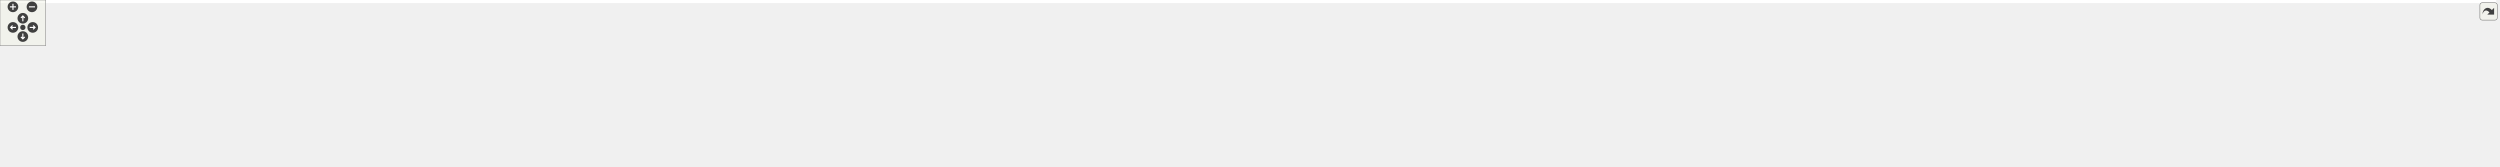
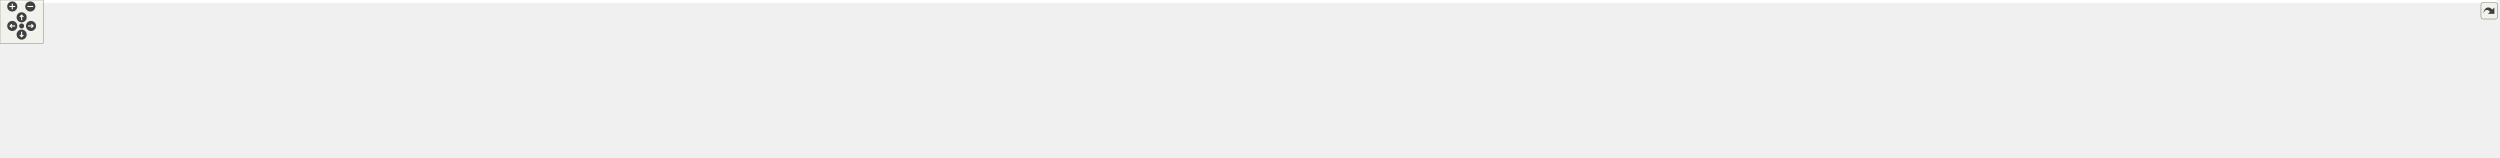
<svg xmlns="http://www.w3.org/2000/svg" xmlns:xlink="http://www.w3.org/1999/xlink" id="main" version="1.1" xml:space="preserve">
  <style type="text/css">
.edge:hover path { stroke: red; }
.edge:hover polygon { stroke: red; fill: red; }
</style>
  <defs>
    <circle id="rim" cx="0" cy="0" r="7" />
    <circle id="rim2" cx="0" cy="0" r="3.5" />
    <g id="zoomPlus">
      <use xlink:href="#rim" fill="#404040">
        <set attributeName="fill" to="#808080" begin="zoomplus.mouseover" end="zoomplus.mouseout" />
      </use>
      <path d="M-4,0h8M0,-4v8" fill="none" stroke="white" stroke-width="1.5" pointer-events="none" />
    </g>
    <g id="zoomMin">
      <use xlink:href="#rim" fill="#404040">
        <set attributeName="fill" to="#808080" begin="zoomminus.mouseover" end="zoomminus.mouseout" />
      </use>
      <path d="M-4,0h8" fill="none" stroke="white" stroke-width="1.5" pointer-events="none" />
    </g>
    <g id="dirArrow">
      <path fill="none" stroke="white" stroke-width="1.5" d="M0,-3.0v7 M-2.5,-0.5L0,-3.0L2.5,-0.5" />
    </g>
    <g id="resetDef">
      <use xlink:href="#rim2" fill="#404040">
        <set attributeName="fill" to="#808080" begin="reset.mouseover" end="reset.mouseout" />
      </use>
    </g>
  </defs>
  <svg id="graph" class="graph">
    <g id="viewport">
-       <polygon fill="white" stroke="transparent" points="-4,4 -4,-158 3278.5,-158 3278.5,4 -4,4" />
+       <polygon fill="white" stroke="transparent" points="-4,4 -4,-158 3461.5,-158 3461.5,4 -4,4" />
      <g id="node1" class="node">
        <g id="a_node1">
          <a xlink:title=" ">
-             <polygon fill="#bfbfbf" stroke="black" points="1589,-134.5 1589,-153.5 1643,-153.5 1643,-134.5 1589,-134.5" />
-             <text text-anchor="middle" x="1616" y="-141.5" font-family="Helvetica,sans-Serif" font-size="10.00">tools.cc</text>
+             <polygon fill="#bfbfbf" stroke="black" points="1665,-134.5 1665,-153.5 1719,-153.5 1719,-134.5 1665,-134.5" />
+             <text text-anchor="middle" x="1692" y="-141.5" font-family="Helvetica,sans-Serif" font-size="10.00">tools.cc</text>
          </a>
        </g>
      </g>
      <g id="node2" class="node">
        <g id="a_node2">
          <a xlink:href="tools_8h.html" target="_top" xlink:title=" ">
            <polygon fill="white" stroke="black" points="119,-67.5 119,-86.5 225,-86.5 225,-67.5 119,-67.5" />
            <text text-anchor="middle" x="172" y="-74.5" font-family="Helvetica,sans-Serif" font-size="10.00">integration/tools.h</text>
          </a>
        </g>
      </g>
      <g id="edge1" class="edge">
-         <path fill="none" stroke="midnightblue" d="M1588.8,-143.15C1419.48,-143.91 508.2,-145.72 234,-98 223.75,-96.22 212.85,-93.13 203.1,-89.91" />
-         <polygon fill="midnightblue" stroke="midnightblue" points="204.03,-86.52 193.43,-86.55 201.73,-93.14 204.03,-86.52" />
+         <path fill="none" stroke="midnightblue" d="M1664.73,-143.2C1489.86,-144.34 524.08,-148.23 234,-98 223.74,-96.22 212.85,-93.14 203.1,-89.92" />
+         <polygon fill="midnightblue" stroke="midnightblue" points="204.03,-86.53 193.43,-86.56 201.73,-93.15 204.03,-86.53" />
      </g>
      <g id="node8" class="node">
        <g id="a_node8">
          <a xlink:title=" ">
            <polygon fill="white" stroke="#bfbfbf" points="243,-67.5 243,-86.5 281,-86.5 281,-67.5 243,-67.5" />
            <text text-anchor="middle" x="262" y="-74.5" font-family="Helvetica,sans-Serif" font-size="10.00">map</text>
          </a>
        </g>
      </g>
      <g id="edge7" class="edge">
-         <path fill="none" stroke="midnightblue" d="M1588.92,-142.99C1411.49,-142.83 418.31,-140.03 291,-98 287.06,-96.7 283.17,-94.69 279.59,-92.43" />
-         <polygon fill="midnightblue" stroke="midnightblue" points="281.6,-89.56 271.44,-86.57 277.52,-95.25 281.6,-89.56" />
+         <path fill="none" stroke="midnightblue" d="M1664.86,-143.05C1481.4,-143.24 426.01,-142.43 291,-98 287.06,-96.7 283.17,-94.69 279.59,-92.43" />
+         <polygon fill="midnightblue" stroke="midnightblue" points="281.6,-89.57 271.43,-86.58 277.52,-95.25 281.6,-89.57" />
      </g>
      <g id="node9" class="node">
        <g id="a_node9">
          <a xlink:title=" ">
            <polygon fill="white" stroke="#bfbfbf" points="299.5,-62 299.5,-92 440.5,-92 440.5,-62 299.5,-62" />
            <text text-anchor="start" x="307.5" y="-80" font-family="Helvetica,sans-Serif" font-size="10.00">maliput/base/intersection</text>
            <text text-anchor="middle" x="370" y="-69" font-family="Helvetica,sans-Serif" font-size="10.00">_book.h</text>
          </a>
        </g>
      </g>
      <g id="edge8" class="edge">
-         <path fill="none" stroke="midnightblue" d="M1588.75,-142.71C1435.56,-140.98 680.25,-130.87 450,-98 443.33,-97.05 436.42,-95.77 429.57,-94.32" />
-         <polygon fill="midnightblue" stroke="midnightblue" points="430.14,-90.86 419.62,-92.09 428.61,-97.69 430.14,-90.86" />
+         <path fill="none" stroke="midnightblue" d="M1664.81,-142.79C1505.94,-141.42 696.22,-132.85 450,-98 443.24,-97.04 436.22,-95.75 429.27,-94.27" />
+         <polygon fill="midnightblue" stroke="midnightblue" points="429.71,-90.79 419.18,-92.01 428.17,-97.62 429.71,-90.79" />
      </g>
      <g id="node10" class="node">
        <g id="a_node10">
          <a xlink:href="../../maliput/html/intersection__book__loader_8h.html.html" xlink:title=" ">
            <polygon fill="white" stroke="black" points="458.5,-62 458.5,-92 599.5,-92 599.5,-62 458.5,-62" />
            <text text-anchor="start" x="466.5" y="-80" font-family="Helvetica,sans-Serif" font-size="10.00">maliput/base/intersection</text>
            <text text-anchor="middle" x="529" y="-69" font-family="Helvetica,sans-Serif" font-size="10.00">_book_loader.h</text>
          </a>
        </g>
      </g>
      <g id="edge9" class="edge">
-         <path fill="none" stroke="midnightblue" d="M1588.66,-142.52C1448.12,-139.93 805.98,-126.73 609,-98 602.34,-97.03 595.42,-95.74 588.57,-94.28" />
-         <polygon fill="midnightblue" stroke="midnightblue" points="589.15,-90.82 578.62,-92.04 587.61,-97.65 589.15,-90.82" />
+         <path fill="none" stroke="midnightblue" d="M1664.56,-142.62C1517.54,-140.45 821.8,-128.69 609,-98 602.34,-97.04 595.42,-95.76 588.57,-94.3" />
+         <polygon fill="midnightblue" stroke="midnightblue" points="589.14,-90.84 578.62,-92.07 587.61,-97.67 589.14,-90.84" />
      </g>
      <g id="node11" class="node">
        <g id="a_node11">
          <a xlink:href="../../maliput/html/manual__discrete__value__rule__state__provider_8h.html.html" xlink:title=" ">
            <polygon fill="white" stroke="black" points="618,-56.5 618,-97.5 738,-97.5 738,-56.5 618,-56.5" />
            <text text-anchor="start" x="626" y="-85.5" font-family="Helvetica,sans-Serif" font-size="10.00">maliput/base/manual</text>
            <text text-anchor="start" x="626" y="-74.5" font-family="Helvetica,sans-Serif" font-size="10.00">_discrete_value_rule</text>
            <text text-anchor="middle" x="678" y="-63.5" font-family="Helvetica,sans-Serif" font-size="10.00">_state_provider.h</text>
          </a>
        </g>
      </g>
      <g id="edge10" class="edge">
-         <path fill="none" stroke="midnightblue" d="M1588.66,-142.43C1462.4,-139.68 934.35,-126.75 747.96,-97.89" />
-         <polygon fill="midnightblue" stroke="midnightblue" points="748.45,-94.42 738.02,-96.28 747.33,-101.33 748.45,-94.42" />
+         <path fill="none" stroke="midnightblue" d="M1664.56,-142.56C1531.29,-140.3 950.24,-128.91 747.94,-97.88" />
+         <polygon fill="midnightblue" stroke="midnightblue" points="748.45,-94.42 738.02,-96.3 747.34,-101.33 748.45,-94.42" />
      </g>
      <g id="node12" class="node">
        <g id="a_node12">
          <a xlink:href="../../maliput/html/manual__phase__provider_8h.html.html" xlink:title=" ">
            <polygon fill="white" stroke="black" points="756,-62 756,-92 876,-92 876,-62 756,-62" />
            <text text-anchor="start" x="764" y="-80" font-family="Helvetica,sans-Serif" font-size="10.00">maliput/base/manual</text>
            <text text-anchor="middle" x="816" y="-69" font-family="Helvetica,sans-Serif" font-size="10.00">_phase_provider.h</text>
          </a>
        </g>
      </g>
      <g id="edge11" class="edge">
-         <path fill="none" stroke="midnightblue" d="M1588.87,-143.47C1492.29,-144.71 1156.54,-145.12 885,-98 879.7,-97.08 874.23,-95.9 868.79,-94.58" />
-         <polygon fill="midnightblue" stroke="midnightblue" points="869.65,-91.19 859.09,-92.07 867.89,-97.96 869.65,-91.19" />
+         <path fill="none" stroke="midnightblue" d="M1665,-142.32C1542.71,-139.09 1040.1,-124.45 885,-98 879.62,-97.08 874.07,-95.89 868.55,-94.56" />
+         <polygon fill="midnightblue" stroke="midnightblue" points="869.27,-91.13 858.71,-92.01 867.52,-97.9 869.27,-91.13" />
      </g>
      <g id="node13" class="node">
        <g id="a_node13">
          <a xlink:href="../../maliput/html/manual__phase__ring__book_8h.html.html" xlink:title=" ">
            <polygon fill="white" stroke="black" points="894,-62 894,-92 1014,-92 1014,-62 894,-62" />
            <text text-anchor="start" x="902" y="-80" font-family="Helvetica,sans-Serif" font-size="10.00">maliput/base/manual</text>
            <text text-anchor="middle" x="954" y="-69" font-family="Helvetica,sans-Serif" font-size="10.00">_phase_ring_book.h</text>
          </a>
        </g>
      </g>
      <g id="edge12" class="edge">
-         <path fill="none" stroke="midnightblue" d="M1588.86,-142.92C1504.34,-142.26 1238.64,-137 1023,-98 1017.91,-97.08 1012.67,-95.93 1007.44,-94.66" />
-         <polygon fill="midnightblue" stroke="midnightblue" points="1008.04,-91.2 997.48,-92.07 1006.28,-97.97 1008.04,-91.2" />
+         <path fill="none" stroke="midnightblue" d="M1664.98,-143.25C1573.82,-143.67 1269.47,-141.49 1023,-98 1017.7,-97.07 1012.23,-95.88 1006.8,-94.55" />
+         <polygon fill="midnightblue" stroke="midnightblue" points="1007.66,-91.16 997.1,-92.03 1005.9,-97.93 1007.66,-91.16" />
      </g>
      <g id="node14" class="node">
        <g id="a_node14">
          <a xlink:href="../../maliput/html/manual__range__value__rule__state__provider_8h.html.html" xlink:title=" ">
            <polygon fill="white" stroke="black" points="1032,-56.5 1032,-97.5 1168,-97.5 1168,-56.5 1032,-56.5" />
            <text text-anchor="start" x="1040" y="-85.5" font-family="Helvetica,sans-Serif" font-size="10.00">maliput/base/manual</text>
            <text text-anchor="start" x="1040" y="-74.5" font-family="Helvetica,sans-Serif" font-size="10.00">_range_value_rule_state</text>
            <text text-anchor="middle" x="1100" y="-63.5" font-family="Helvetica,sans-Serif" font-size="10.00">_provider.h</text>
          </a>
        </g>
      </g>
      <g id="edge13" class="edge">
-         <path fill="none" stroke="midnightblue" d="M1588.89,-141.62C1521.29,-137.88 1339.73,-126.01 1178.46,-97.93" />
-         <polygon fill="midnightblue" stroke="midnightblue" points="1178.81,-94.43 1168.36,-96.14 1177.6,-101.33 1178.81,-94.43" />
+         <path fill="none" stroke="midnightblue" d="M1664.77,-142.18C1589.13,-139.59 1369.99,-129.82 1178.32,-97.89" />
+         <polygon fill="midnightblue" stroke="midnightblue" points="1178.79,-94.42 1168.35,-96.2 1177.62,-101.32 1178.79,-94.42" />
      </g>
      <g id="node15" class="node">
        <g id="a_node15">
          <a xlink:href="../../maliput/html/manual__right__of__way__rule__state__provider_8h.html.html" xlink:title=" ">
            <polygon fill="white" stroke="black" points="1186.5,-56.5 1186.5,-97.5 1325.5,-97.5 1325.5,-56.5 1186.5,-56.5" />
            <text text-anchor="start" x="1194.5" y="-85.5" font-family="Helvetica,sans-Serif" font-size="10.00">maliput/base/manual</text>
            <text text-anchor="start" x="1194.5" y="-74.5" font-family="Helvetica,sans-Serif" font-size="10.00">_right_of_way_rule_state</text>
            <text text-anchor="middle" x="1256" y="-63.5" font-family="Helvetica,sans-Serif" font-size="10.00">_provider.h</text>
          </a>
        </g>
      </g>
      <g id="edge14" class="edge">
-         <path fill="none" stroke="midnightblue" d="M1588.73,-139.46C1539.98,-132.95 1434.51,-118.06 1335.57,-98.03" />
-         <polygon fill="midnightblue" stroke="midnightblue" points="1336.21,-94.58 1325.71,-96.01 1334.8,-101.44 1336.21,-94.58" />
+         <path fill="none" stroke="midnightblue" d="M1664.95,-140.73C1606.64,-135.6 1464.61,-121.8 1335.73,-98.01" />
+         <polygon fill="midnightblue" stroke="midnightblue" points="1336.16,-94.53 1325.68,-96.13 1334.87,-101.41 1336.16,-94.53" />
      </g>
      <g id="node16" class="node">
        <g id="a_node16">
          <a xlink:href="../../maliput/html/manual__rulebook_8h.html.html" xlink:title=" ">
            <polygon fill="white" stroke="black" points="1344,-62 1344,-92 1464,-92 1464,-62 1344,-62" />
            <text text-anchor="start" x="1352" y="-80" font-family="Helvetica,sans-Serif" font-size="10.00">maliput/base/manual</text>
            <text text-anchor="middle" x="1404" y="-69" font-family="Helvetica,sans-Serif" font-size="10.00">_rulebook.h</text>
          </a>
        </g>
      </g>
      <g id="edge15" class="edge">
-         <path fill="none" stroke="midnightblue" d="M1588.72,-134.64C1556.21,-124.67 1501.07,-107.76 1459.48,-95.01" />
-         <polygon fill="midnightblue" stroke="midnightblue" points="1460.34,-91.61 1449.75,-92.03 1458.29,-98.31 1460.34,-91.61" />
+         <path fill="none" stroke="midnightblue" d="M1664.66,-138.04C1623.22,-130.36 1542.12,-114.74 1474,-98 1469.86,-96.98 1465.59,-95.89 1461.3,-94.75" />
+         <polygon fill="midnightblue" stroke="midnightblue" points="1461.88,-91.28 1451.32,-92.04 1460.05,-98.03 1461.88,-91.28" />
      </g>
      <g id="node17" class="node">
        <g id="a_node17">
          <a xlink:href="../../maliput/html/phase__ring__book__loader_8h.html.html" xlink:title=" ">
            <polygon fill="white" stroke="black" points="1482.5,-62 1482.5,-92 1597.5,-92 1597.5,-62 1482.5,-62" />
            <text text-anchor="start" x="1490.5" y="-80" font-family="Helvetica,sans-Serif" font-size="10.00">maliput/base/phase</text>
            <text text-anchor="middle" x="1540" y="-69" font-family="Helvetica,sans-Serif" font-size="10.00">_ring_book_loader.h</text>
          </a>
        </g>
      </g>
      <g id="edge16" class="edge">
-         <path fill="none" stroke="midnightblue" d="M1605.75,-134.23C1595.18,-125.2 1578.32,-110.77 1564.32,-98.8" />
-         <polygon fill="midnightblue" stroke="midnightblue" points="1566.35,-95.93 1556.47,-92.09 1561.8,-101.25 1566.35,-95.93" />
+         <path fill="none" stroke="midnightblue" d="M1671.82,-134.37C1649.11,-124.66 1611.58,-108.61 1582.36,-96.11" />
+         <polygon fill="midnightblue" stroke="midnightblue" points="1583.37,-92.74 1572.8,-92.03 1580.62,-99.18 1583.37,-92.74" />
      </g>
      <g id="node18" class="node">
        <g id="a_node18">
          <a xlink:href="../../maliput/html/road__rulebook__loader_8h.html.html" xlink:title=" ">
            <polygon fill="white" stroke="black" points="1615.5,-62 1615.5,-92 1768.5,-92 1768.5,-62 1615.5,-62" />
            <text text-anchor="start" x="1623.5" y="-80" font-family="Helvetica,sans-Serif" font-size="10.00">maliput/base/road_rulebook</text>
            <text text-anchor="middle" x="1692" y="-69" font-family="Helvetica,sans-Serif" font-size="10.00">_loader.h</text>
          </a>
        </g>
      </g>
      <g id="edge17" class="edge">
-         <path fill="none" stroke="midnightblue" d="M1626.25,-134.23C1636.82,-125.2 1653.68,-110.77 1667.68,-98.8" />
-         <polygon fill="midnightblue" stroke="midnightblue" points="1670.2,-101.25 1675.53,-92.09 1665.65,-95.93 1670.2,-101.25" />
+         <path fill="none" stroke="midnightblue" d="M1692,-134.23C1692,-126.04 1692,-113.42 1692,-102.21" />
+         <polygon fill="midnightblue" stroke="midnightblue" points="1695.5,-102.09 1692,-92.09 1688.5,-102.09 1695.5,-102.09" />
      </g>
      <g id="node19" class="node">
        <g id="a_node19">
          <a xlink:title=" ">
            <polygon fill="white" stroke="#bfbfbf" points="1786.5,-62 1786.5,-92 1899.5,-92 1899.5,-62 1786.5,-62" />
            <text text-anchor="start" x="1794.5" y="-80" font-family="Helvetica,sans-Serif" font-size="10.00">maliput/base/traffic</text>
            <text text-anchor="middle" x="1843" y="-69" font-family="Helvetica,sans-Serif" font-size="10.00">_light_book.h</text>
          </a>
        </g>
      </g>
      <g id="edge18" class="edge">
-         <path fill="none" stroke="midnightblue" d="M1643.01,-135.74C1675.22,-127.03 1730.66,-111.86 1778,-98 1781.33,-97.03 1784.75,-96.01 1788.2,-94.98" />
-         <polygon fill="midnightblue" stroke="midnightblue" points="1789.38,-98.28 1797.94,-92.04 1787.36,-91.58 1789.38,-98.28" />
+         <path fill="none" stroke="midnightblue" d="M1712.05,-134.37C1734.61,-124.66 1771.89,-108.61 1800.92,-96.11" />
+         <polygon fill="midnightblue" stroke="midnightblue" points="1802.61,-99.2 1810.41,-92.03 1799.84,-92.77 1802.61,-99.2" />
      </g>
      <g id="node20" class="node">
        <g id="a_node20">
          <a xlink:href="../../maliput/html/traffic__light__book__loader_8h.html.html" xlink:title=" ">
            <polygon fill="white" stroke="black" points="1918,-62 1918,-92 2036,-92 2036,-62 1918,-62" />
            <text text-anchor="start" x="1926" y="-80" font-family="Helvetica,sans-Serif" font-size="10.00">maliput/base/traffic</text>
            <text text-anchor="middle" x="1977" y="-69" font-family="Helvetica,sans-Serif" font-size="10.00">_light_book_loader.h</text>
          </a>
        </g>
      </g>
      <g id="edge19" class="edge">
-         <path fill="none" stroke="midnightblue" d="M1643.29,-140.04C1695.36,-134.13 1812.3,-119.54 1909,-98 1913.37,-97.03 1917.88,-95.92 1922.39,-94.75" />
-         <polygon fill="midnightblue" stroke="midnightblue" points="1923.49,-98.08 1932.23,-92.09 1921.66,-91.32 1923.49,-98.08" />
+         <path fill="none" stroke="midnightblue" d="M1719.23,-138.09C1760.49,-130.49 1841.26,-114.96 1909,-98 1913.03,-96.99 1917.18,-95.9 1921.34,-94.77" />
+         <polygon fill="midnightblue" stroke="midnightblue" points="1922.36,-98.12 1931.05,-92.07 1920.48,-91.38 1922.36,-98.12" />
      </g>
      <g id="node21" class="node">
        <g id="a_node21">
          <a xlink:href="../../maliput/html/logger_8h.html.html" xlink:title=" ">
            <polygon fill="white" stroke="black" points="2054.5,-67.5 2054.5,-86.5 2197.5,-86.5 2197.5,-67.5 2054.5,-67.5" />
            <text text-anchor="middle" x="2126" y="-74.5" font-family="Helvetica,sans-Serif" font-size="10.00">maliput/common/logger.h</text>
          </a>
        </g>
      </g>
      <g id="edge20" class="edge">
-         <path fill="none" stroke="midnightblue" d="M1643.28,-141.44C1711.45,-137.28 1894.52,-124.34 2045,-98 2058.28,-95.67 2072.62,-92.39 2085.49,-89.16" />
-         <polygon fill="midnightblue" stroke="midnightblue" points="2086.63,-92.48 2095.44,-86.6 2084.88,-85.7 2086.63,-92.48" />
+         <path fill="none" stroke="midnightblue" d="M1719.18,-140.61C1778.61,-135.16 1924.45,-120.49 2045,-98 2058.15,-95.55 2072.34,-92.26 2085.13,-89.07" />
+         <polygon fill="midnightblue" stroke="midnightblue" points="2086.2,-92.4 2095.03,-86.54 2084.47,-85.62 2086.2,-92.4" />
      </g>
      <g id="node22" class="node">
        <g id="a_node22">
          <a xlink:href="../../maliput/html/maliput__abort_8h.html.html" xlink:title=" ">
            <polygon fill="white" stroke="black" points="2216,-62 2216,-92 2356,-92 2356,-62 2216,-62" />
            <text text-anchor="start" x="2224" y="-80" font-family="Helvetica,sans-Serif" font-size="10.00">maliput/common/maliput</text>
            <text text-anchor="middle" x="2286" y="-69" font-family="Helvetica,sans-Serif" font-size="10.00">_abort.h</text>
          </a>
        </g>
      </g>
      <g id="edge21" class="edge">
-         <path fill="none" stroke="midnightblue" d="M1643.29,-142.59C1727.69,-140.95 1991.7,-133.18 2207,-98 2213.23,-96.98 2219.69,-95.71 2226.11,-94.31" />
-         <polygon fill="midnightblue" stroke="midnightblue" points="2227.16,-97.66 2236.12,-92.01 2225.59,-90.83 2227.16,-97.66" />
+         <path fill="none" stroke="midnightblue" d="M1719,-142.17C1795.83,-139.48 2022.05,-129.28 2207,-98 2213.13,-96.96 2219.49,-95.69 2225.81,-94.3" />
+         <polygon fill="midnightblue" stroke="midnightblue" points="2226.73,-97.68 2235.68,-92.02 2225.15,-90.86 2226.73,-97.68" />
      </g>
      <g id="node23" class="node">
        <g id="a_node23">
          <a xlink:href="../../maliput_dragway/html/road__geometry_8h.html.html" xlink:title=" ">
            <polygon fill="white" stroke="black" points="2374,-62 2374,-92 2500,-92 2500,-62 2374,-62" />
            <text text-anchor="start" x="2382" y="-80" font-family="Helvetica,sans-Serif" font-size="10.00">maliput_dragway/road</text>
            <text text-anchor="middle" x="2437" y="-69" font-family="Helvetica,sans-Serif" font-size="10.00">_geometry.h</text>
          </a>
        </g>
      </g>
      <g id="edge22" class="edge">
-         <path fill="none" stroke="midnightblue" d="M1643.1,-143.42C1741.08,-144.52 2085.86,-144.62 2365,-98 2370.52,-97.08 2376.22,-95.9 2381.89,-94.58" />
-         <polygon fill="midnightblue" stroke="midnightblue" points="2383.14,-97.87 2392.01,-92.06 2381.46,-91.08 2383.14,-97.87" />
+         <path fill="none" stroke="midnightblue" d="M1719.16,-143.16C1810.81,-143.29 2116.81,-140.31 2365,-98 2370.52,-97.06 2376.22,-95.87 2381.88,-94.54" />
+         <polygon fill="midnightblue" stroke="midnightblue" points="2383.14,-97.83 2392,-92.02 2381.45,-91.04 2383.14,-97.83" />
      </g>
      <g id="node24" class="node">
        <g id="a_node24">
          <a xlink:href="../../maliput_malidrive/html/road__network__builder_8h.html.html" xlink:title=" ">
            <polygon fill="white" stroke="black" points="2518.5,-62 2518.5,-92 2661.5,-92 2661.5,-62 2518.5,-62" />
            <text text-anchor="start" x="2526.5" y="-80" font-family="Helvetica,sans-Serif" font-size="10.00">maliput_malidrive/builder</text>
            <text text-anchor="middle" x="2590" y="-69" font-family="Helvetica,sans-Serif" font-size="10.00">/road_network_builder.h</text>
          </a>
        </g>
      </g>
      <g id="edge23" class="edge">
-         <path fill="none" stroke="midnightblue" d="M1643.2,-142.33C1773.61,-139.03 2335.65,-123.53 2509,-98 2515.64,-97.02 2522.54,-95.74 2529.37,-94.3" />
-         <polygon fill="midnightblue" stroke="midnightblue" points="2530.31,-97.68 2539.31,-92.09 2528.79,-90.85 2530.31,-97.68" />
+         <path fill="none" stroke="midnightblue" d="M1719.34,-143.34C1823.03,-144.24 2201.68,-143.99 2509,-98 2515.64,-97.01 2522.53,-95.72 2529.37,-94.27" />
+         <polygon fill="midnightblue" stroke="midnightblue" points="2530.3,-97.65 2539.3,-92.06 2528.78,-90.82 2530.3,-97.65" />
      </g>
      <g id="node25" class="node">
        <g id="a_node25">
-           <a xlink:href="../../maliput_malidrive/html/loader_8h.html.html" xlink:title=" ">
-             <polygon fill="white" stroke="black" points="2680,-62 2680,-92 2820,-92 2820,-62 2680,-62" />
-             <text text-anchor="start" x="2688" y="-80" font-family="Helvetica,sans-Serif" font-size="10.00">maliput_malidrive/loader</text>
-             <text text-anchor="middle" x="2750" y="-69" font-family="Helvetica,sans-Serif" font-size="10.00">/loader.h</text>
+           <a xlink:href="../../maliput_malidrive/html/constants_8h.html.html" xlink:title=" ">
+             <polygon fill="white" stroke="black" points="2679.5,-67.5 2679.5,-86.5 2844.5,-86.5 2844.5,-67.5 2679.5,-67.5" />
+             <text text-anchor="middle" x="2762" y="-74.5" font-family="Helvetica,sans-Serif" font-size="10.00">maliput_malidrive/constants.h</text>
          </a>
        </g>
      </g>
      <g id="edge24" class="edge">
-         <path fill="none" stroke="midnightblue" d="M1643.2,-142.6C1787.44,-140.34 2463.98,-128.29 2671,-98 2677.58,-97.04 2684.41,-95.75 2691.18,-94.3" />
-         <polygon fill="midnightblue" stroke="midnightblue" points="2692.03,-97.69 2701.01,-92.06 2690.48,-90.87 2692.03,-97.69" />
+         <path fill="none" stroke="midnightblue" d="M1719.02,-142.38C1856.49,-139.14 2479.33,-123.28 2671,-98 2686.9,-95.9 2704.13,-92.43 2719.27,-88.96" />
+         <polygon fill="midnightblue" stroke="midnightblue" points="2720.45,-92.28 2729.38,-86.58 2718.85,-85.47 2720.45,-92.28" />
      </g>
      <g id="node26" class="node">
        <g id="a_node26">
-           <a xlink:href="../../maliput_multilane/html/builder_8h.html.html" xlink:title=" ">
-             <polygon fill="white" stroke="black" points="2838,-67.5 2838,-86.5 2990,-86.5 2990,-67.5 2838,-67.5" />
-             <text text-anchor="middle" x="2914" y="-74.5" font-family="Helvetica,sans-Serif" font-size="10.00">maliput_multilane/builder.h</text>
+           <a xlink:href="../../maliput_malidrive/html/loader_8h.html.html" xlink:title=" ">
+             <polygon fill="white" stroke="black" points="2863,-62 2863,-92 3003,-92 3003,-62 2863,-62" />
+             <text text-anchor="start" x="2871" y="-80" font-family="Helvetica,sans-Serif" font-size="10.00">maliput_malidrive/loader</text>
+             <text text-anchor="middle" x="2933" y="-69" font-family="Helvetica,sans-Serif" font-size="10.00">/loader.h</text>
          </a>
        </g>
      </g>
      <g id="edge25" class="edge">
-         <path fill="none" stroke="midnightblue" d="M1643.05,-142.71C1799.38,-140.93 2588.57,-130.43 2829,-98 2843.87,-95.99 2859.95,-92.55 2874.08,-89.08" />
-         <polygon fill="midnightblue" stroke="midnightblue" points="2875.14,-92.42 2883.97,-86.57 2873.42,-85.63 2875.14,-92.42" />
+         <path fill="none" stroke="midnightblue" d="M1719.41,-142.72C1872.65,-141.02 2624.71,-131.09 2854,-98 2860.59,-97.05 2867.42,-95.77 2874.18,-94.32" />
+         <polygon fill="midnightblue" stroke="midnightblue" points="2875.04,-97.72 2884.01,-92.09 2873.49,-90.89 2875.04,-97.72" />
      </g>
      <g id="node27" class="node">
        <g id="a_node27">
-           <a xlink:href="../../maliput_multilane/html/loader_8h.html.html" xlink:title=" ">
-             <polygon fill="white" stroke="black" points="3008.5,-67.5 3008.5,-86.5 3157.5,-86.5 3157.5,-67.5 3008.5,-67.5" />
-             <text text-anchor="middle" x="3083" y="-74.5" font-family="Helvetica,sans-Serif" font-size="10.00">maliput_multilane/loader.h</text>
+           <a xlink:href="../../maliput_multilane/html/builder_8h.html.html" xlink:title=" ">
+             <polygon fill="white" stroke="black" points="3021,-67.5 3021,-86.5 3173,-86.5 3173,-67.5 3021,-67.5" />
+             <text text-anchor="middle" x="3097" y="-74.5" font-family="Helvetica,sans-Serif" font-size="10.00">maliput_multilane/builder.h</text>
          </a>
        </g>
      </g>
      <g id="edge26" class="edge">
-         <path fill="none" stroke="midnightblue" d="M1643.18,-142.86C1812.35,-141.89 2722.95,-134.97 2999,-98 3013.83,-96.01 3029.86,-92.54 3043.9,-89.04" />
-         <polygon fill="midnightblue" stroke="midnightblue" points="3044.92,-92.39 3053.73,-86.5 3043.17,-85.61 3044.92,-92.39" />
+         <path fill="none" stroke="midnightblue" d="M1719.26,-142.8C1884.08,-141.5 2749.2,-133.05 3012,-98 3026.87,-96.02 3042.95,-92.58 3057.08,-89.1" />
+         <polygon fill="midnightblue" stroke="midnightblue" points="3058.15,-92.44 3066.98,-86.59 3056.42,-85.66 3058.15,-92.44" />
      </g>
      <g id="node28" class="node">
        <g id="a_node28">
-           <a xlink:title=" ">
-             <polygon fill="white" stroke="#bfbfbf" points="3175.5,-67.5 3175.5,-86.5 3274.5,-86.5 3274.5,-67.5 3175.5,-67.5" />
-             <text text-anchor="middle" x="3225" y="-74.5" font-family="Helvetica,sans-Serif" font-size="10.00">yaml-cpp/yaml.h</text>
+           <a xlink:href="../../maliput_multilane/html/loader_8h.html.html" xlink:title=" ">
+             <polygon fill="white" stroke="black" points="3191.5,-67.5 3191.5,-86.5 3340.5,-86.5 3340.5,-67.5 3191.5,-67.5" />
+             <text text-anchor="middle" x="3266" y="-74.5" font-family="Helvetica,sans-Serif" font-size="10.00">maliput_multilane/loader.h</text>
          </a>
        </g>
      </g>
      <g id="edge27" class="edge">
-         <path fill="none" stroke="midnightblue" d="M1643.07,-142.71C1836.98,-140.55 3011.47,-126.39 3167,-98 3176.44,-96.28 3186.42,-93.29 3195.39,-90.14" />
-         <polygon fill="midnightblue" stroke="midnightblue" points="3196.84,-93.33 3205,-86.58 3194.41,-86.77 3196.84,-93.33" />
+         <path fill="none" stroke="midnightblue" d="M1719.25,-142.93C1896.12,-142.4 2883.44,-137.63 3182,-98 3196.83,-96.03 3212.86,-92.56 3226.9,-89.05" />
+         <polygon fill="midnightblue" stroke="midnightblue" points="3227.92,-92.41 3236.73,-86.52 3226.17,-85.63 3227.92,-92.41" />
+       </g>
+       <g id="node29" class="node">
+         <g id="a_node29">
+           <a xlink:title=" ">
+             <polygon fill="white" stroke="#bfbfbf" points="3358.5,-67.5 3358.5,-86.5 3457.5,-86.5 3457.5,-67.5 3358.5,-67.5" />
+             <text text-anchor="middle" x="3408" y="-74.5" font-family="Helvetica,sans-Serif" font-size="10.00">yaml-cpp/yaml.h</text>
+           </a>
+         </g>
+       </g>
+       <g id="edge28" class="edge">
+         <path fill="none" stroke="midnightblue" d="M1719.31,-142.76C1921.53,-140.92 3183.28,-128.27 3350,-98 3359.44,-96.29 3369.42,-93.3 3378.39,-90.15" />
+         <polygon fill="midnightblue" stroke="midnightblue" points="3379.85,-93.35 3388.01,-86.59 3377.41,-86.78 3379.85,-93.35" />
      </g>
      <g id="node3" class="node">
        <g id="a_node3">
          <a xlink:title=" ">
            <polygon fill="white" stroke="#bfbfbf" points="0,-0.5 0,-19.5 58,-19.5 58,-0.5 0,-0.5" />
            <text text-anchor="middle" x="29" y="-7.5" font-family="Helvetica,sans-Serif" font-size="10.00">memory</text>
          </a>
        </g>
      </g>
      <g id="edge2" class="edge">
        <path fill="none" stroke="midnightblue" d="M153.01,-67.37C128.54,-56.25 85.8,-36.82 57.44,-23.93" />
        <polygon fill="midnightblue" stroke="midnightblue" points="58.62,-20.62 48.07,-19.67 55.72,-26.99 58.62,-20.62" />
      </g>
      <g id="node4" class="node">
        <g id="a_node4">
          <a xlink:title=" ">
            <polygon fill="white" stroke="#bfbfbf" points="76,-0.5 76,-19.5 132,-19.5 132,-0.5 76,-0.5" />
            <text text-anchor="middle" x="104" y="-7.5" font-family="Helvetica,sans-Serif" font-size="10.00">optional</text>
          </a>
        </g>
      </g>
      <g id="edge3" class="edge">
        <path fill="none" stroke="midnightblue" d="M162.83,-67.23C152.02,-56.9 133.85,-39.54 120.56,-26.83" />
        <polygon fill="midnightblue" stroke="midnightblue" points="122.67,-24.01 113.03,-19.63 117.84,-29.07 122.67,-24.01" />
      </g>
      <g id="node5" class="node">
        <g id="a_node5">
          <a xlink:title=" ">
            <polygon fill="white" stroke="#bfbfbf" points="150,-0.5 150,-19.5 194,-19.5 194,-0.5 150,-0.5" />
            <text text-anchor="middle" x="172" y="-7.5" font-family="Helvetica,sans-Serif" font-size="10.00">string</text>
          </a>
        </g>
      </g>
      <g id="edge4" class="edge">
        <path fill="none" stroke="midnightblue" d="M172,-67.23C172,-57.68 172,-42.12 172,-29.78" />
        <polygon fill="midnightblue" stroke="midnightblue" points="175.5,-29.63 172,-19.63 168.5,-29.63 175.5,-29.63" />
      </g>
      <g id="node6" class="node">
        <g id="a_node6">
          <a xlink:title=" ">
            <polygon fill="white" stroke="#bfbfbf" points="212.5,-0.5 212.5,-19.5 369.5,-19.5 369.5,-0.5 212.5,-0.5" />
            <text text-anchor="middle" x="291" y="-7.5" font-family="Helvetica,sans-Serif" font-size="10.00">maliput/api/road_geometry.h</text>
          </a>
        </g>
      </g>
      <g id="edge5" class="edge">
        <path fill="none" stroke="midnightblue" d="M188.05,-67.23C208.12,-56.27 242.7,-37.38 266.19,-24.55" />
        <polygon fill="midnightblue" stroke="midnightblue" points="268.11,-27.49 275.21,-19.63 264.75,-21.35 268.11,-27.49" />
      </g>
      <g id="node7" class="node">
        <g id="a_node7">
          <a xlink:href="../../maliput/html/road__network_8h.html.html" xlink:title=" ">
            <polygon fill="white" stroke="black" points="387.5,-0.5 387.5,-19.5 538.5,-19.5 538.5,-0.5 387.5,-0.5" />
            <text text-anchor="middle" x="463" y="-7.5" font-family="Helvetica,sans-Serif" font-size="10.00">maliput/api/road_network.h</text>
          </a>
        </g>
      </g>
      <g id="edge6" class="edge">
        <path fill="none" stroke="midnightblue" d="M196.25,-67.45C207.62,-63.62 221.41,-59.26 234,-56 289.73,-41.59 354.14,-29.31 400.42,-21.24" />
        <polygon fill="midnightblue" stroke="midnightblue" points="401.05,-24.69 410.31,-19.53 399.86,-17.79 401.05,-24.69" />
      </g>
    </g>
  </svg>
  <g id="navigator" transform="translate(0 0)" fill="#404254">
    <rect fill="#f2f5e9" fill-opacity="0.5" stroke="#606060" stroke-width=".5" x="0" y="0" width="60" height="60" />
    <use id="zoomplus" xlink:href="#zoomPlus" x="17" y="9" />
    <use id="zoomminus" xlink:href="#zoomMin" x="42" y="9" />
    <use id="reset" xlink:href="#resetDef" x="30" y="36" />
    <g id="arrowUp" xlink:href="#dirArrow" transform="translate(30 24)">
      <use xlink:href="#rim" fill="#404040">
        <set attributeName="fill" to="#808080" begin="arrowUp.mouseover" end="arrowUp.mouseout" />
      </use>
      <path fill="none" stroke="white" stroke-width="1.5" d="M0,-3.0v7 M-2.5,-0.5L0,-3.0L2.5,-0.5" />
    </g>
    <g id="arrowRight" xlink:href="#dirArrow" transform="rotate(90) translate(36 -43)">
      <use xlink:href="#rim" fill="#404040">
        <set attributeName="fill" to="#808080" begin="arrowRight.mouseover" end="arrowRight.mouseout" />
      </use>
      <path fill="none" stroke="white" stroke-width="1.5" d="M0,-3.0v7 M-2.5,-0.5L0,-3.0L2.5,-0.5" />
    </g>
    <g id="arrowDown" xlink:href="#dirArrow" transform="rotate(180) translate(-30 -48)">
      <use xlink:href="#rim" fill="#404040">
        <set attributeName="fill" to="#808080" begin="arrowDown.mouseover" end="arrowDown.mouseout" />
      </use>
      <path fill="none" stroke="white" stroke-width="1.5" d="M0,-3.0v7 M-2.5,-0.5L0,-3.0L2.5,-0.5" />
    </g>
    <g id="arrowLeft" xlink:href="#dirArrow" transform="rotate(270) translate(-36 17)">
      <use xlink:href="#rim" fill="#404040">
        <set attributeName="fill" to="#808080" begin="arrowLeft.mouseover" end="arrowLeft.mouseout" />
      </use>
      <path fill="none" stroke="white" stroke-width="1.5" d="M0,-3.0v7 M-2.5,-0.5L0,-3.0L2.5,-0.5" />
    </g>
  </g>
  <svg viewBox="0 0 15 15" width="100%" height="30px" preserveAspectRatio="xMaxYMin meet">
    <g id="arrow_out" transform="scale(0.3 0.3)">
      <a xlink:href="tools_8cc__incl_org.svg" target="_base">
        <rect id="button" ry="5" rx="5" y="6" x="6" height="38" width="38" fill="#f2f5e9" fill-opacity="0.5" stroke="#606060" stroke-width="1.0" />
        <path id="arrow" d="M 11.5,31.437 C 11.94,20.098 22.043,11.323 32.159,21.979 L 37.069,17.246 C 37.069,17.246 37.088,32 37.088,32 L 22.16,31.978 C 22.16,31.978 26.998,27.14 26.998,27.14 C 18.529,18.264 13.292,25.23 11.5,31.437 z" style="fill:#404040;" />
      </a>
    </g>
  </svg>
</svg>
